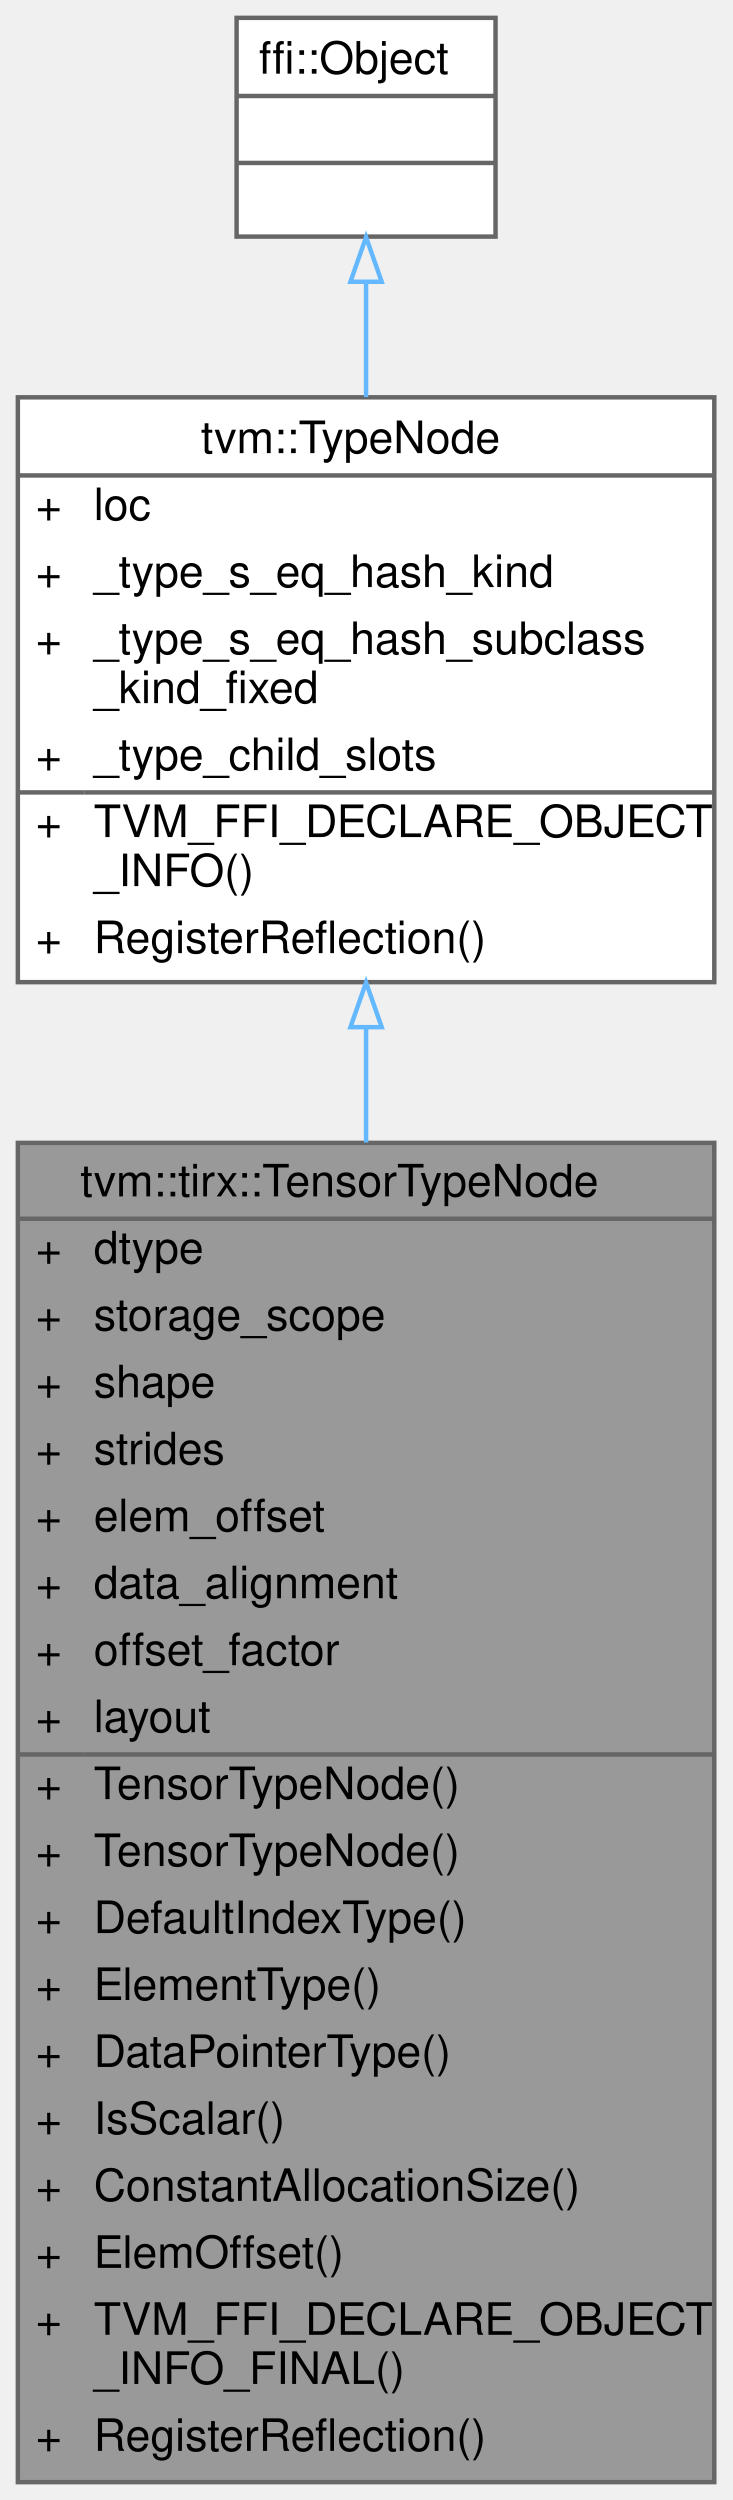
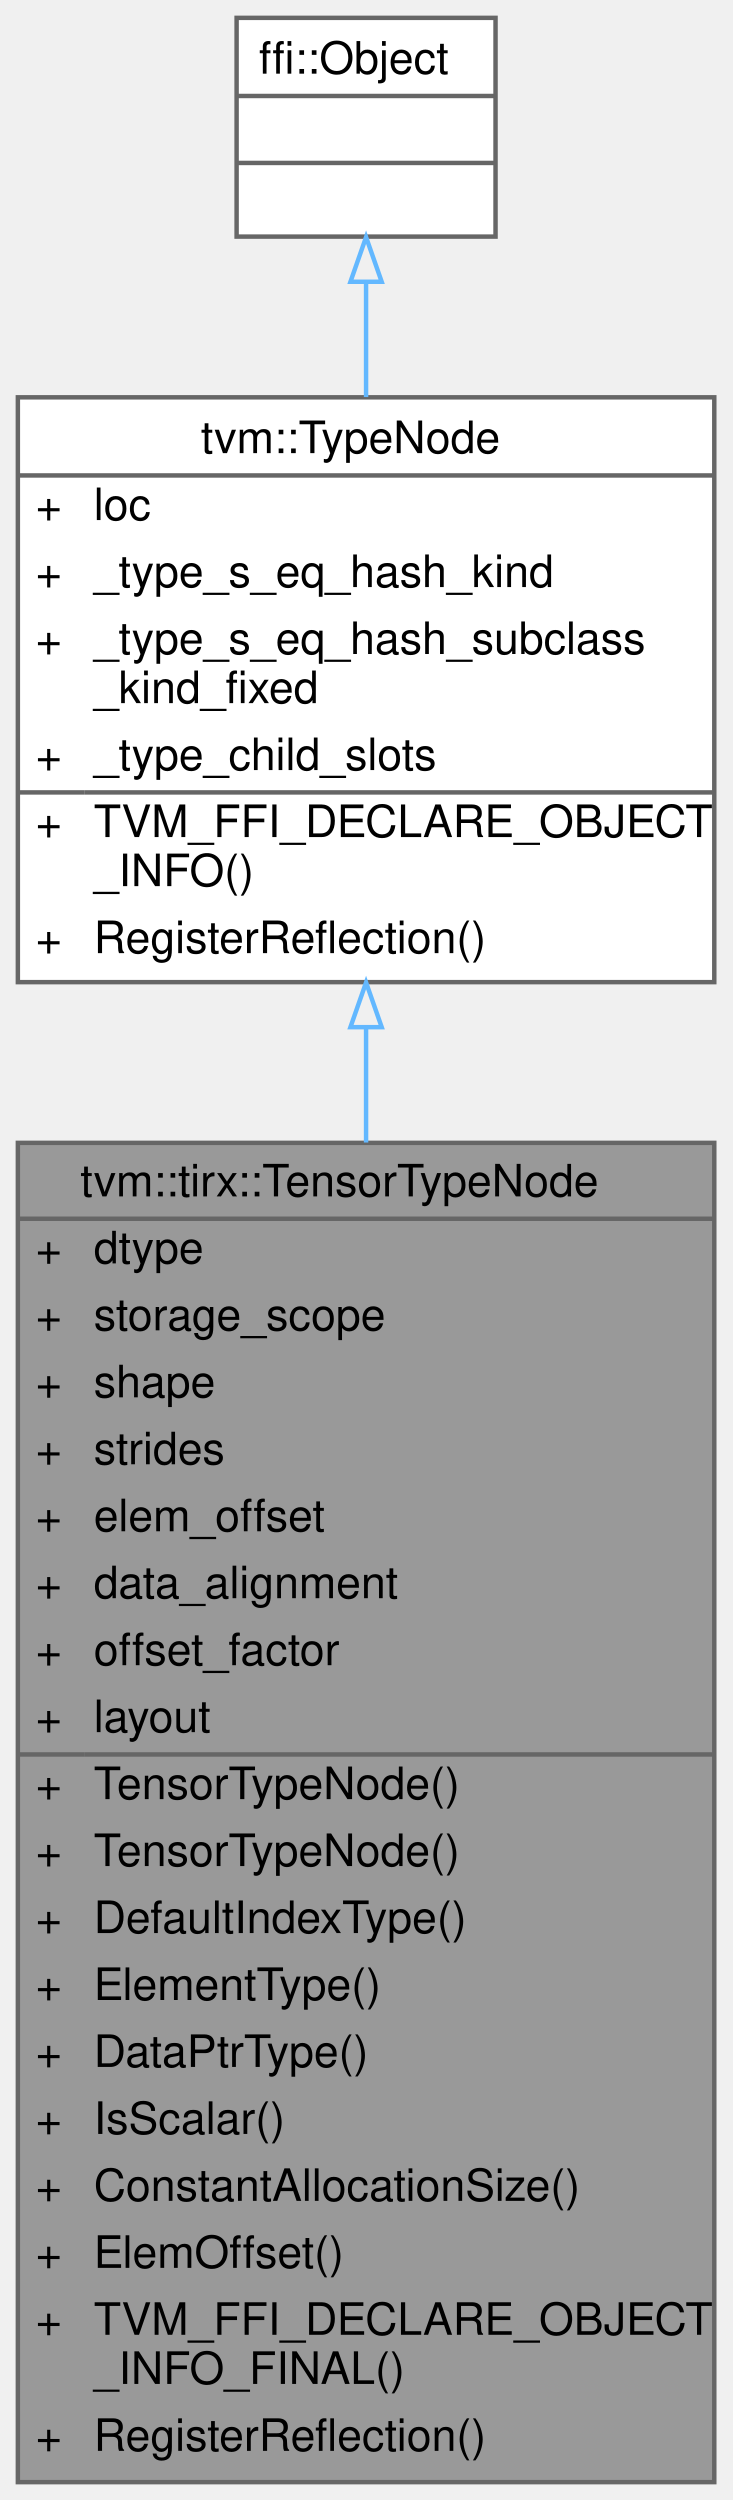
<svg xmlns="http://www.w3.org/2000/svg" xmlns:xlink="http://www.w3.org/1999/xlink" width="164pt" height="560pt" viewBox="0.00 0.00 164.00 560.00">
  <g id="graph0" class="graph" transform="scale(1 1) rotate(0) translate(4 556)">
    <g id="Node000001" class="node">
      <g id="a_Node000001">
        <a xlink:title="Structural type of a TIRx tensor variable.">
          <polygon fill="#999999" stroke="transparent" points="156,-300 0,-300 0,0 156,0 156,-300" />
          <text text-anchor="start" x="14" y="-288" font-family="Helvetica,sans-Serif" font-size="10.00">tvm::tirx::TensorTypeNode</text>
          <text text-anchor="start" x="4" y="-273" font-family="Helvetica,sans-Serif" font-size="10.00">+</text>
          <text text-anchor="start" x="17" y="-273" font-family="Helvetica,sans-Serif" font-size="10.00">dtype</text>
          <text text-anchor="start" x="4" y="-258" font-family="Helvetica,sans-Serif" font-size="10.00">+</text>
          <text text-anchor="start" x="17" y="-258" font-family="Helvetica,sans-Serif" font-size="10.00">storage_scope</text>
          <text text-anchor="start" x="4" y="-243" font-family="Helvetica,sans-Serif" font-size="10.00">+</text>
          <text text-anchor="start" x="17" y="-243" font-family="Helvetica,sans-Serif" font-size="10.00">shape</text>
          <text text-anchor="start" x="4" y="-228" font-family="Helvetica,sans-Serif" font-size="10.00">+</text>
          <text text-anchor="start" x="17" y="-228" font-family="Helvetica,sans-Serif" font-size="10.00">strides</text>
          <text text-anchor="start" x="4" y="-213" font-family="Helvetica,sans-Serif" font-size="10.00">+</text>
          <text text-anchor="start" x="17" y="-213" font-family="Helvetica,sans-Serif" font-size="10.00">elem_offset</text>
          <text text-anchor="start" x="4" y="-198" font-family="Helvetica,sans-Serif" font-size="10.00">+</text>
          <text text-anchor="start" x="17" y="-198" font-family="Helvetica,sans-Serif" font-size="10.00">data_alignment</text>
          <text text-anchor="start" x="4" y="-183" font-family="Helvetica,sans-Serif" font-size="10.00">+</text>
          <text text-anchor="start" x="17" y="-183" font-family="Helvetica,sans-Serif" font-size="10.00">offset_factor</text>
          <text text-anchor="start" x="4" y="-168" font-family="Helvetica,sans-Serif" font-size="10.00">+</text>
          <text text-anchor="start" x="17" y="-168" font-family="Helvetica,sans-Serif" font-size="10.00">layout</text>
          <text text-anchor="start" x="4" y="-153" font-family="Helvetica,sans-Serif" font-size="10.00">+</text>
          <text text-anchor="start" x="17" y="-153" font-family="Helvetica,sans-Serif" font-size="10.00">TensorTypeNode()</text>
          <text text-anchor="start" x="4" y="-138" font-family="Helvetica,sans-Serif" font-size="10.00">+</text>
          <text text-anchor="start" x="17" y="-138" font-family="Helvetica,sans-Serif" font-size="10.00">TensorTypeNode()</text>
          <text text-anchor="start" x="4" y="-123" font-family="Helvetica,sans-Serif" font-size="10.00">+</text>
          <text text-anchor="start" x="17" y="-123" font-family="Helvetica,sans-Serif" font-size="10.00">DefaultIndexType()</text>
          <text text-anchor="start" x="4" y="-108" font-family="Helvetica,sans-Serif" font-size="10.00">+</text>
          <text text-anchor="start" x="17" y="-108" font-family="Helvetica,sans-Serif" font-size="10.00">ElementType()</text>
          <text text-anchor="start" x="4" y="-93" font-family="Helvetica,sans-Serif" font-size="10.00">+</text>
-           <text text-anchor="start" x="17" y="-93" font-family="Helvetica,sans-Serif" font-size="10.00">DataPointerType()</text>
+           <text text-anchor="start" x="17" y="-93" font-family="Helvetica,sans-Serif" font-size="10.00">DataPtrType()</text>
          <text text-anchor="start" x="4" y="-78" font-family="Helvetica,sans-Serif" font-size="10.00">+</text>
          <text text-anchor="start" x="17" y="-78" font-family="Helvetica,sans-Serif" font-size="10.00">IsScalar()</text>
          <text text-anchor="start" x="4" y="-63" font-family="Helvetica,sans-Serif" font-size="10.00">+</text>
          <text text-anchor="start" x="17" y="-63" font-family="Helvetica,sans-Serif" font-size="10.00">ConstantAllocationSize()</text>
          <text text-anchor="start" x="4" y="-48" font-family="Helvetica,sans-Serif" font-size="10.00">+</text>
          <text text-anchor="start" x="17" y="-48" font-family="Helvetica,sans-Serif" font-size="10.00">ElemOffset()</text>
          <text text-anchor="start" x="4" y="-33" font-family="Helvetica,sans-Serif" font-size="10.00">+</text>
          <text text-anchor="start" x="17" y="-33" font-family="Helvetica,sans-Serif" font-size="10.00">TVM_FFI_DECLARE_OBJECT</text>
          <text text-anchor="start" x="17" y="-22" font-family="Helvetica,sans-Serif" font-size="10.00">_INFO_FINAL()</text>
          <text text-anchor="start" x="4" y="-7" font-family="Helvetica,sans-Serif" font-size="10.00">+</text>
          <text text-anchor="start" x="17" y="-7" font-family="Helvetica,sans-Serif" font-size="10.00">RegisterReflection()</text>
          <polygon fill="#666666" stroke="#666666" points="0,-283 0,-283 156,-283 156,-283 0,-283" />
          <polygon fill="#666666" stroke="#666666" points="0,-163 0,-163 15,-163 15,-163 0,-163" />
          <polygon fill="#666666" stroke="#666666" points="15,-163 15,-163 156,-163 156,-163 15,-163" />
          <polygon fill="none" stroke="#666666" points="0,0 0,-300 156,-300 156,0 0,0" />
        </a>
      </g>
    </g>
    <g id="Node000002" class="node">
      <g id="a_Node000002">
        <a xlink:href="classtvm_1_1TypeNode.html" target="_top" xlink:title="Type is the base type of all types.">
          <polygon fill="white" stroke="transparent" points="156,-467 0,-467 0,-336 156,-336 156,-467" />
          <text text-anchor="start" x="41" y="-454.5" font-family="Helvetica,sans-Serif" font-size="10.00">tvm::TypeNode</text>
          <text text-anchor="start" x="4" y="-439.5" font-family="Helvetica,sans-Serif" font-size="10.00">+</text>
          <text text-anchor="start" x="17" y="-439.5" font-family="Helvetica,sans-Serif" font-size="10.00">loc</text>
          <text text-anchor="start" x="4" y="-424.5" font-family="Helvetica,sans-Serif" font-size="10.00">+</text>
          <text text-anchor="start" x="17" y="-424.5" font-family="Helvetica,sans-Serif" font-size="10.00">_type_s_eq_hash_kind</text>
          <text text-anchor="start" x="4" y="-409.5" font-family="Helvetica,sans-Serif" font-size="10.00">+</text>
          <text text-anchor="start" x="17" y="-409.5" font-family="Helvetica,sans-Serif" font-size="10.00">_type_s_eq_hash_subclass</text>
          <text text-anchor="start" x="17" y="-398.5" font-family="Helvetica,sans-Serif" font-size="10.00">_kind_fixed</text>
          <text text-anchor="start" x="4" y="-383.5" font-family="Helvetica,sans-Serif" font-size="10.00">+</text>
          <text text-anchor="start" x="17" y="-383.5" font-family="Helvetica,sans-Serif" font-size="10.00">_type_child_slots</text>
          <text text-anchor="start" x="4" y="-368.5" font-family="Helvetica,sans-Serif" font-size="10.00">+</text>
          <text text-anchor="start" x="17" y="-368.5" font-family="Helvetica,sans-Serif" font-size="10.00">TVM_FFI_DECLARE_OBJECT</text>
          <text text-anchor="start" x="17" y="-357.5" font-family="Helvetica,sans-Serif" font-size="10.00">_INFO()</text>
          <text text-anchor="start" x="4" y="-342.5" font-family="Helvetica,sans-Serif" font-size="10.00">+</text>
          <text text-anchor="start" x="17" y="-342.5" font-family="Helvetica,sans-Serif" font-size="10.00">RegisterReflection()</text>
          <polygon fill="#666666" stroke="#666666" points="0,-449.5 0,-449.5 156,-449.5 156,-449.5 0,-449.5" />
          <polygon fill="#666666" stroke="#666666" points="0,-378.5 0,-378.5 15,-378.5 15,-378.5 0,-378.5" />
          <polygon fill="#666666" stroke="#666666" points="15,-378.5 15,-378.5 156,-378.5 156,-378.5 15,-378.5" />
          <polygon fill="none" stroke="#666666" points="0,-336 0,-467 156,-467 156,-336 0,-336" />
        </a>
      </g>
    </g>
    <g id="edge1_Node000001_Node000002" class="edge">
      <g id="a_edge1_Node000001_Node000002">
        <a xlink:title=" ">
          <path fill="none" stroke="#63b8ff" d="M78,-325.68C78,-317.43 78,-308.84 78,-300.08" />
          <polygon fill="none" stroke="#63b8ff" points="74.5,-325.92 78,-335.92 81.5,-325.92 74.5,-325.92" />
        </a>
      </g>
    </g>
    <g id="Node000003" class="node">
      <g id="a_Node000003">
        <a xlink:title=" ">
          <polygon fill="white" stroke="transparent" points="107,-552 49,-552 49,-503 107,-503 107,-552" />
          <text text-anchor="start" x="54" y="-539.5" font-family="Helvetica,sans-Serif" font-size="10.00">ffi::Object</text>
          <text text-anchor="start" x="76" y="-524.5" font-family="Helvetica,sans-Serif" font-size="10.00"> </text>
          <text text-anchor="start" x="76" y="-509.5" font-family="Helvetica,sans-Serif" font-size="10.00"> </text>
          <polygon fill="#666666" stroke="#666666" points="49,-534.5 49,-534.5 107,-534.5 107,-534.5 49,-534.5" />
          <polygon fill="#666666" stroke="#666666" points="49,-519.5 49,-519.5 107,-519.5 107,-519.5 49,-519.5" />
          <polygon fill="none" stroke="#666666" points="49,-503 49,-552 107,-552 107,-503 49,-503" />
        </a>
      </g>
    </g>
    <g id="edge2_Node000002_Node000003" class="edge">
      <g id="a_edge2_Node000002_Node000003">
        <a xlink:title=" ">
          <path fill="none" stroke="#63b8ff" d="M78,-492.85C78,-484.82 78,-475.98 78,-467.06" />
          <polygon fill="none" stroke="#63b8ff" points="74.5,-492.88 78,-502.88 81.5,-492.88 74.5,-492.88" />
        </a>
      </g>
    </g>
  </g>
</svg>
